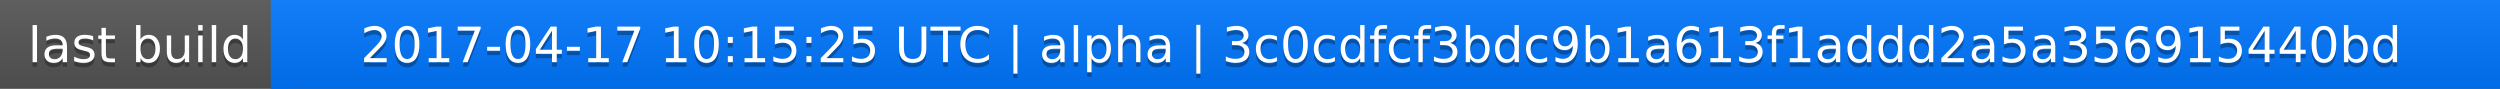
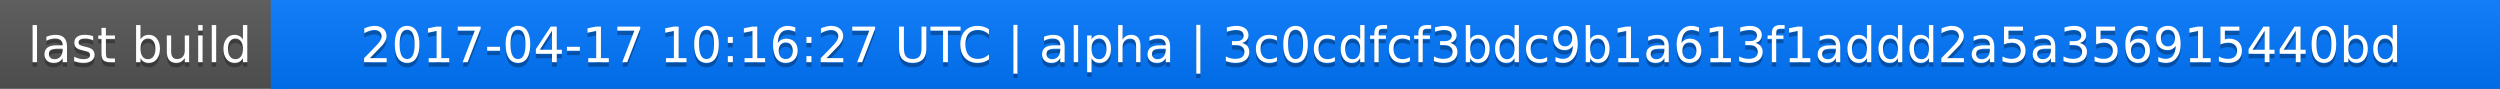
<svg xmlns="http://www.w3.org/2000/svg" width="563" height="20">
  <linearGradient id="a" x2="0" y2="100%">
    <stop offset="0" stop-color="#bbb" stop-opacity=".1" />
    <stop offset="1" stop-opacity=".1" />
  </linearGradient>
  <rect rx="0" width="563" height="20" fill="#555" />
  <rect rx="0" x="61" width="502" height="20" fill="#07f" />
  <path fill="#07f" d="M61 0h4v20h-4z" />
  <rect rx="0" width="563" height="20" fill="url(#a)" />
  <g fill="#fff" text-anchor="middle" font-family="DejaVu Sans,Verdana,Geneva,sans-serif" font-size="11">
    <text x="31.5" y="15" fill="#010101" fill-opacity=".3">last build</text>
    <text x="31.5" y="14">last build</text>
-     <text x="311" y="15" fill="#010101" fill-opacity=".3">2017-04-17 10:15:25 UTC | alpha | 3c0cdfcf3bdc9b1a613f1addd2a5a356915440bd</text>
-     <text x="311" y="14">2017-04-17 10:15:25 UTC | alpha | 3c0cdfcf3bdc9b1a613f1addd2a5a356915440bd</text>
+     <text x="311" y="15" fill="#010101" fill-opacity=".3">2017-04-17 10:16:27 UTC | alpha | 3c0cdfcf3bdc9b1a613f1addd2a5a356915440bd</text>
+     <text x="311" y="14">2017-04-17 10:16:27 UTC | alpha | 3c0cdfcf3bdc9b1a613f1addd2a5a356915440bd</text>
  </g>
</svg>
